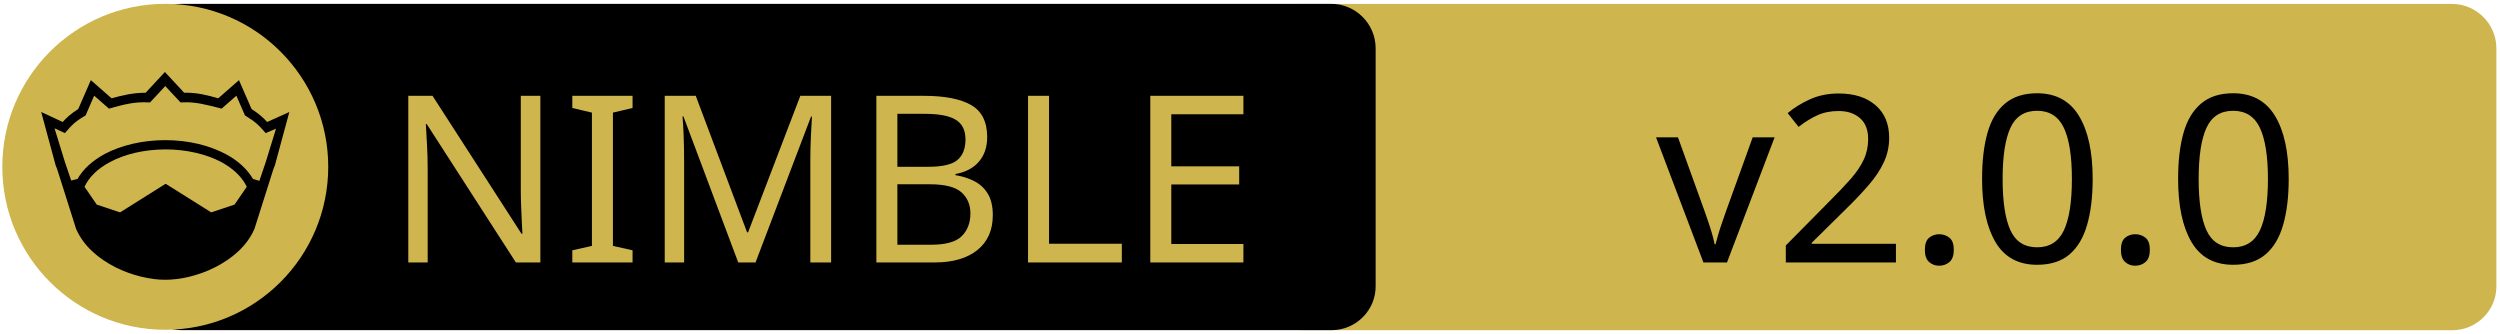
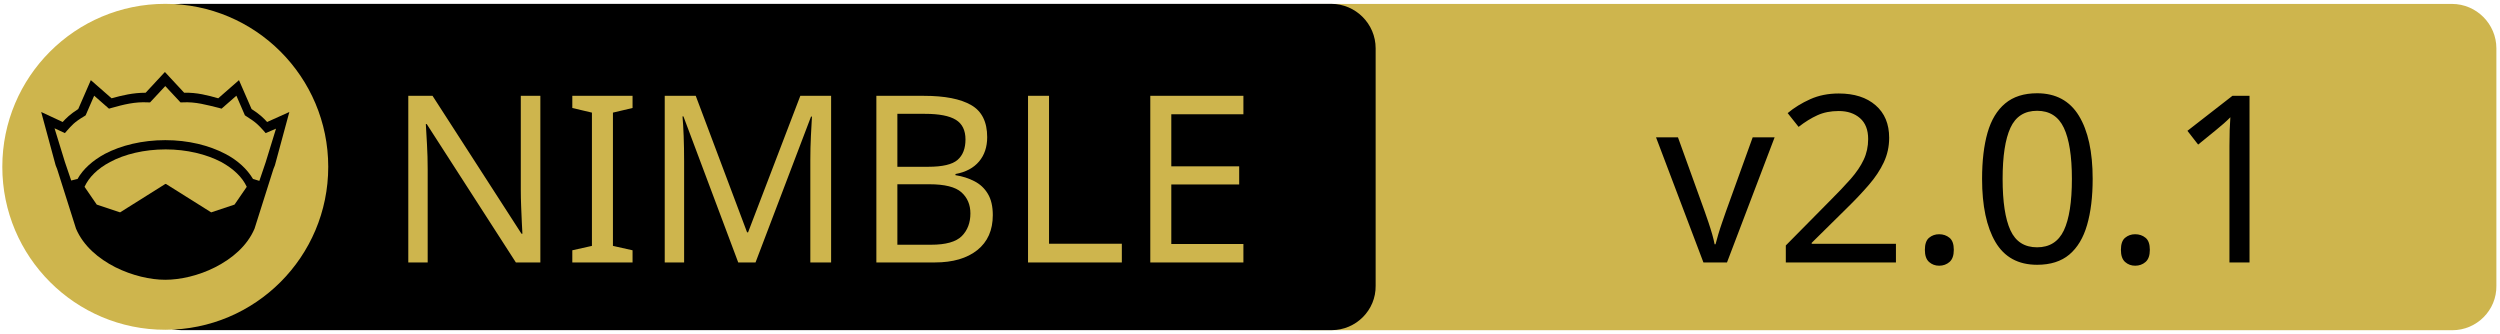
<svg xmlns="http://www.w3.org/2000/svg" xmlns:xlink="http://www.w3.org/1999/xlink" width="675" height="90" xml:space="preserve" version="1.1">
  <a xlink:href="https://github.com/jfilby/nexus">
    <g>
      <path fill="#CEB54D" id="svg_15" d="m662.123,89.159l-310.5,0c-6.6,0 -12,-5.4 -12,-12l0,-64.1c0,-6.6 5.4,-12 12,-12l310.4,0c6.6,0 12,5.4 12,12l0,64.1c0.1,6.6 -5.3,12 -11.9,12z" />
      <path id="svg_1" d="m359.524,89.139l-310.5,0c-6.6,0 -12,-5.4 -12,-12l0,-64.1c0,-6.6 5.4,-12 12,-12l310.4,0c6.6,0 12,5.4 12,12l0,64.1c0.1,6.6 -5.3,12 -11.9,12z" />
      <rect id="svg_2" fill="none" height="45.9" width="315.3" class="st0" y="24.539" x="60.224" />
      <circle id="svg_4" fill="#CEB54D" r="44" cy="45.039" cx="44.624" class="st1" />
      <g id="XMLID_4_">
        <path id="svg_5" d="m78.124,30.239l-3.9,14.4l-0.4,1l-5.1,16.1c0,0 0,0 0,0c-2,4.7 -6.1,8.1 -10.6,10.4c-4.5,2.3 -9.5,3.4 -13.5,3.4c-4,0 -8.9,-1.1 -13.5,-3.4c-4.5,-2.3 -8.6,-5.7 -10.6,-10.4c0,0 0,0 0,0l-5.1,-16.1l-0.4,-1l-3.9,-14.4l5.8,2.7c0.9,-1 2,-2.1 4.2,-3.5l3.4,-7.8l5.6,4.9c2.9,-0.8 5.8,-1.5 9.2,-1.5l5.2,-5.6l5.2,5.6c3.4,-0.1 6.4,0.7 9.2,1.5l5.6,-4.9l3.4,7.8c2.2,1.4 3.3,2.5 4.2,3.5l6,-2.7z" />
        <g id="XMLID_6_">
          <g id="svg_6">
            <path id="svg_7" fill="#CEB54D" d="m66.624,50.439l-3.3,4.8l-6.3,2.1l-12.1,-7.6c-0.1,-0.1 -0.3,-0.1 -0.4,0l-12.1,7.6l-6.3,-2.1l-3.3,-4.8c1.2,-2.6 3.5,-4.9 6.9,-6.7c3.9,-2.1 9.2,-3.4 15,-3.4c5.7,0 11,1.3 15,3.4c3.3,1.8 5.7,4.1 6.9,6.7z" class="st1" />
          </g>
          <g id="svg_8" />
        </g>
        <g id="XMLID_5_">
          <g id="svg_9">
            <path id="svg_10" fill="#CEB54D" d="m74.524,34.739l-2.8,9.1l-1.7,5l-1.6,-0.5c0,0 -0.1,0 -0.1,0c-1.6,-2.7 -4.2,-5.1 -7.5,-6.8c-4.4,-2.3 -10,-3.7 -16.2,-3.7c-6.2,0 -11.9,1.4 -16.3,3.7c-3.3,1.8 -5.9,4.1 -7.4,6.8c0,0 -0.1,0 -0.1,0l-1.6,0.4l-1.7,-5l-2.8,-9.1l2.8,1.3l0.6,-0.7c1.2,-1.3 1.8,-2.2 4.7,-3.9l0.3,-0.2l2.3,-5.3l4,3.5l0.7,-0.2c3.2,-0.9 6.3,-1.7 9.8,-1.5l0.6,0l4.1,-4.4l4.1,4.4l0.6,0c3.5,-0.2 6.5,0.7 9.8,1.5l0.7,0.2l4,-3.5l2.3,5.3l0.3,0.2c2.9,1.8 3.5,2.6 4.7,3.9l0.6,0.7l2.8,-1.2z" class="st1" />
          </g>
          <g id="svg_11" />
        </g>
      </g>
      <text x="-442" y="-350.021" id="svg_16" font-size="63px" font-family="'PT Sans Caption', 'Tahoma', 'Helvetica Neue Medium', 'PT Sans', sans-serif" fill="#CEB54D" class="st1 st2 st3" transform="matrix(1 0 0 1 546.13 420.879)">NIMBLE</text>
-       <text x="-99.0" y="-350.012" id="svg_17" font-size="63.012px" font-family="'PT Sans Caption', 'Tahoma', 'Helvetica Neue Medium', 'PT Sans', sans-serif" fill="#000000" class="st1 st2 st3" transform="matrix(1 0 0 1 546.13 420.879)">v2.0.0</text>
+       <text x="-99.0" y="-350.012" id="svg_17" font-size="63.012px" font-family="'PT Sans Caption', 'Tahoma', 'Helvetica Neue Medium', 'PT Sans', sans-serif" fill="#000000" class="st1 st2 st3" transform="matrix(1 0 0 1 546.13 420.879)">v2.0.1</text>
    </g>
  </a>
</svg>
